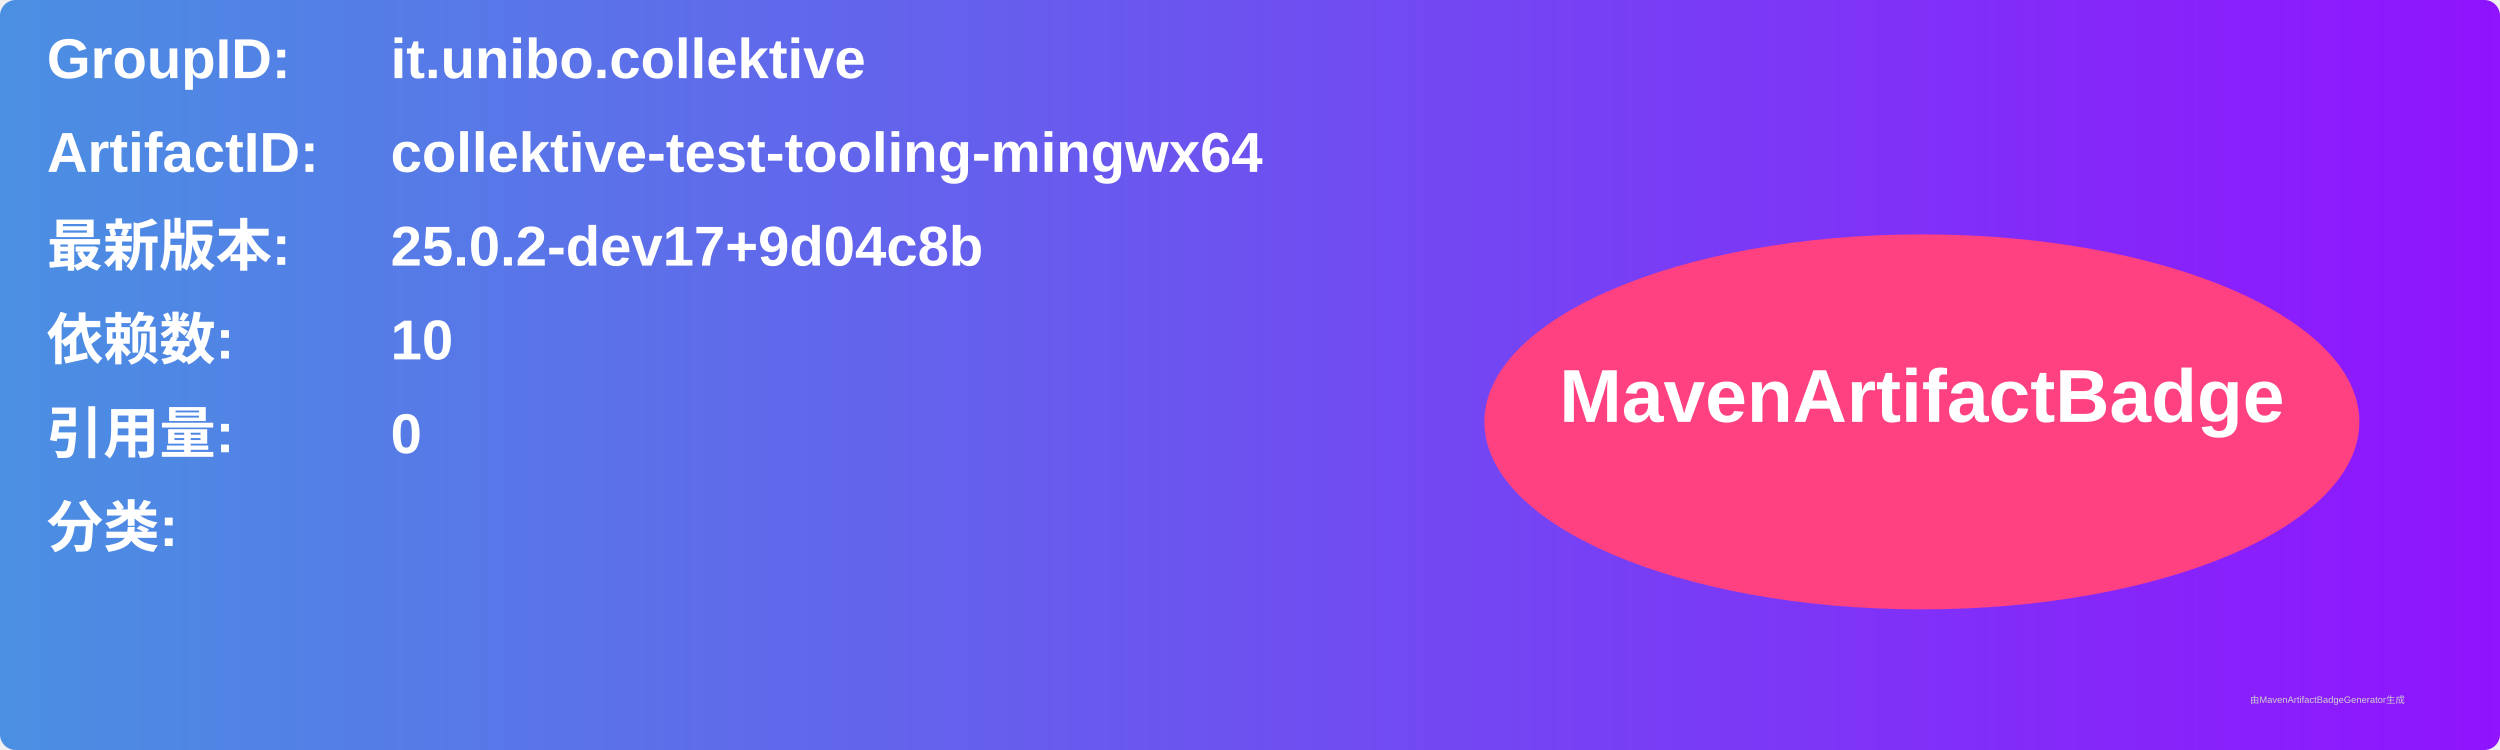
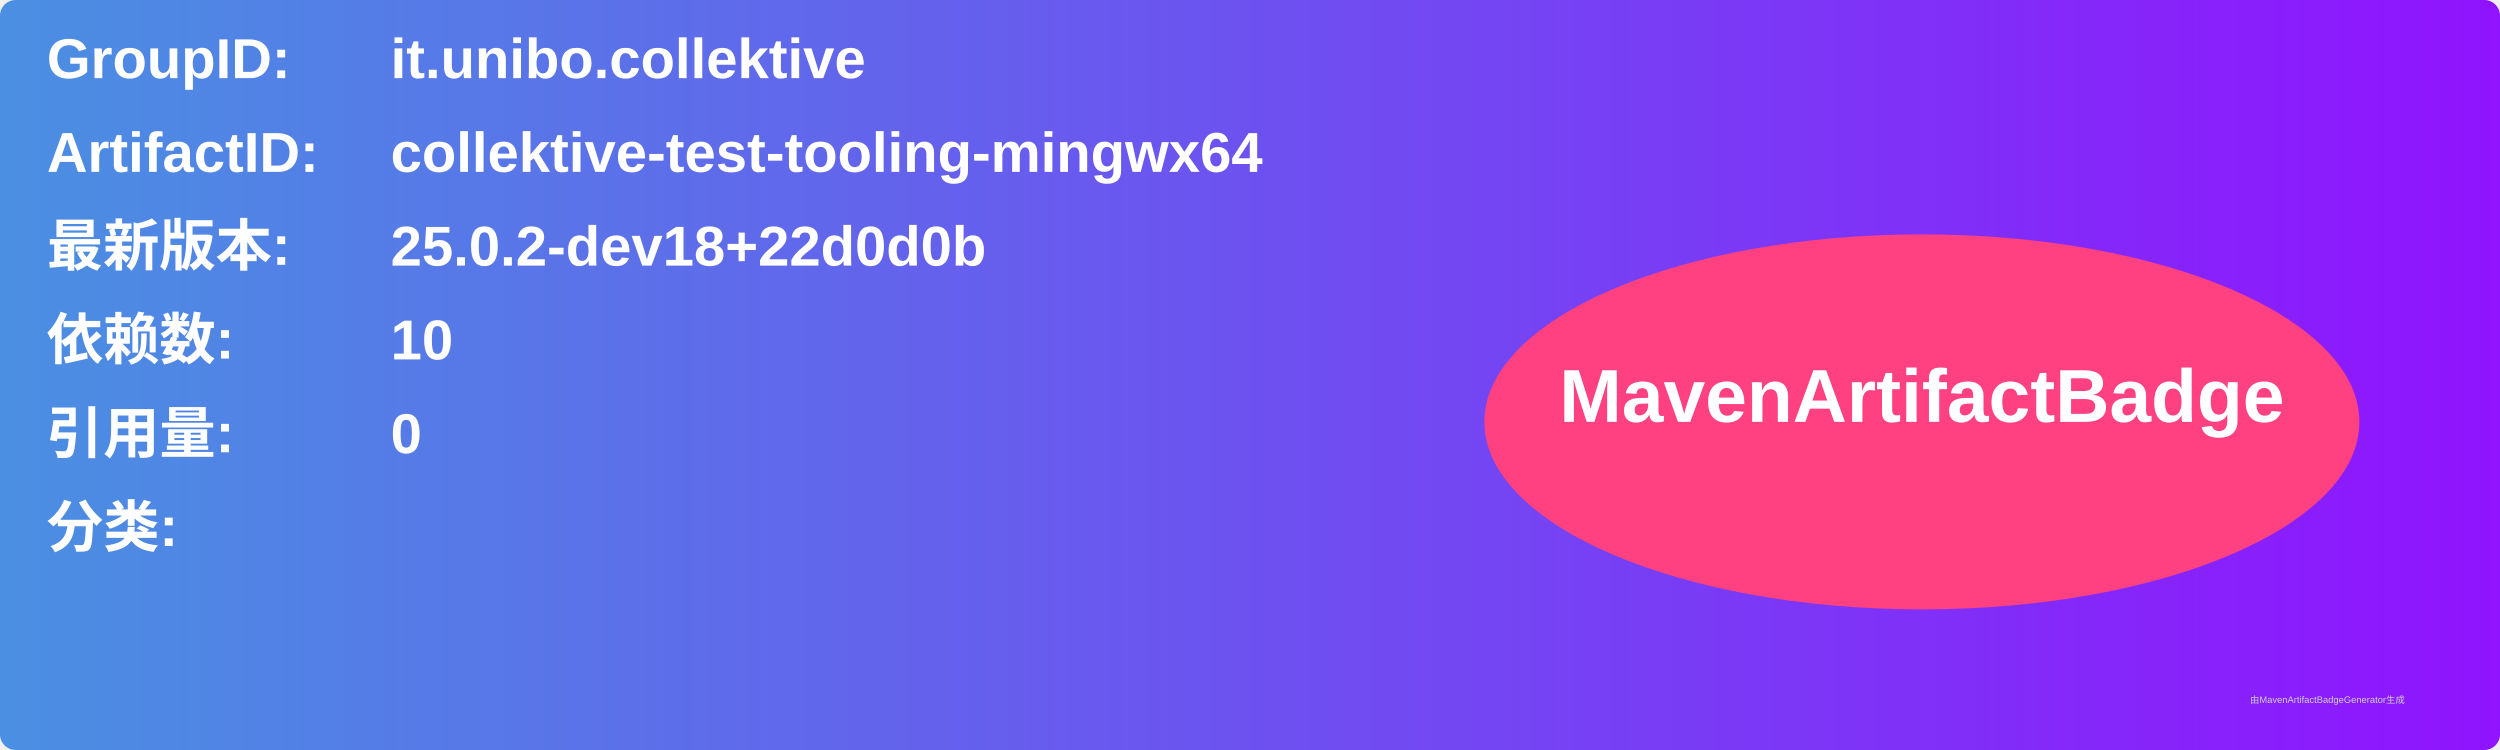
<svg xmlns="http://www.w3.org/2000/svg" width="800" height="240" viewBox="0 0 800 240">
  <linearGradient id="grad" x1="0%" y1="0%" x2="100%" y2="0%">
    <stop offset="0%" stop-color="#4a90e2" />
    <stop offset="100%" stop-color="#9013fe" />
  </linearGradient>
  <rect width="100%" height="100%" rx="5" ry="5" fill="url(#grad)" />
  <g transform="translate(15, 15)">
    <text x="0" y="10" font-family="Arial" font-size="18" fill="white" font-weight="bold" width="260">GroupID:</text>
    <text x="110" y="10" font-family="Arial" font-size="18" fill="white" font-weight="bold" width="460">it.unibo.collektive</text>
    <text x="0" y="40" font-family="Arial" font-size="18" fill="white" font-weight="bold" width="260">ArtifactID:</text>
    <text x="110" y="40" font-family="Arial" font-size="18" fill="white" font-weight="bold" width="460">collektive-test-tooling-mingwx64</text>
    <text x="0" y="70" font-family="Arial" font-size="18" fill="white" font-weight="bold">最新版本:</text>
    <text x="110" y="70" font-family="Arial" font-size="18" fill="white" font-weight="bold">
-       <tspan font-weight="bold">25.0.2-dev17+9d04c8b</tspan>
+       <tspan font-weight="bold">25.0.2-dev18+22d0d0b</tspan>
    </text>
    <text x="0" y="100" font-family="Arial" font-size="18" fill="white" font-weight="bold">依赖数: </text>
    <text x="110" y="100" font-family="Arial" font-size="18" fill="white">
      <tspan font-weight="bold">10</tspan>
    </text>
    <text x="0" y="130" font-family="Arial" font-size="18" fill="white" font-weight="bold">引用量: </text>
    <text x="110" y="130" font-family="Arial" font-size="18" fill="white">
      <tspan font-weight="bold">0</tspan>
    </text>
    <text x="0" y="160" font-family="Arial" font-size="18" fill="white" font-weight="bold">分类:</text>
    <text x="10" y="190" font-family="Arial" font-size="10" fill="white">
      <tspan font-weight="bold" />
    </text>
    <ellipse cx="600" cy="120" rx="140" ry="60" fill="#ff4081" />
    <text x="600" y="120" text-anchor="middle" font-family="Arial" font-size="24" fill="white" font-weight="bold">MavenArtifactBadge</text>
  </g>
  <text x="720" y="225" font-family="Arial" font-size="3" fill="#d0d0d0">由MavenArtifactBadgeGenerator生成</text>
</svg>
